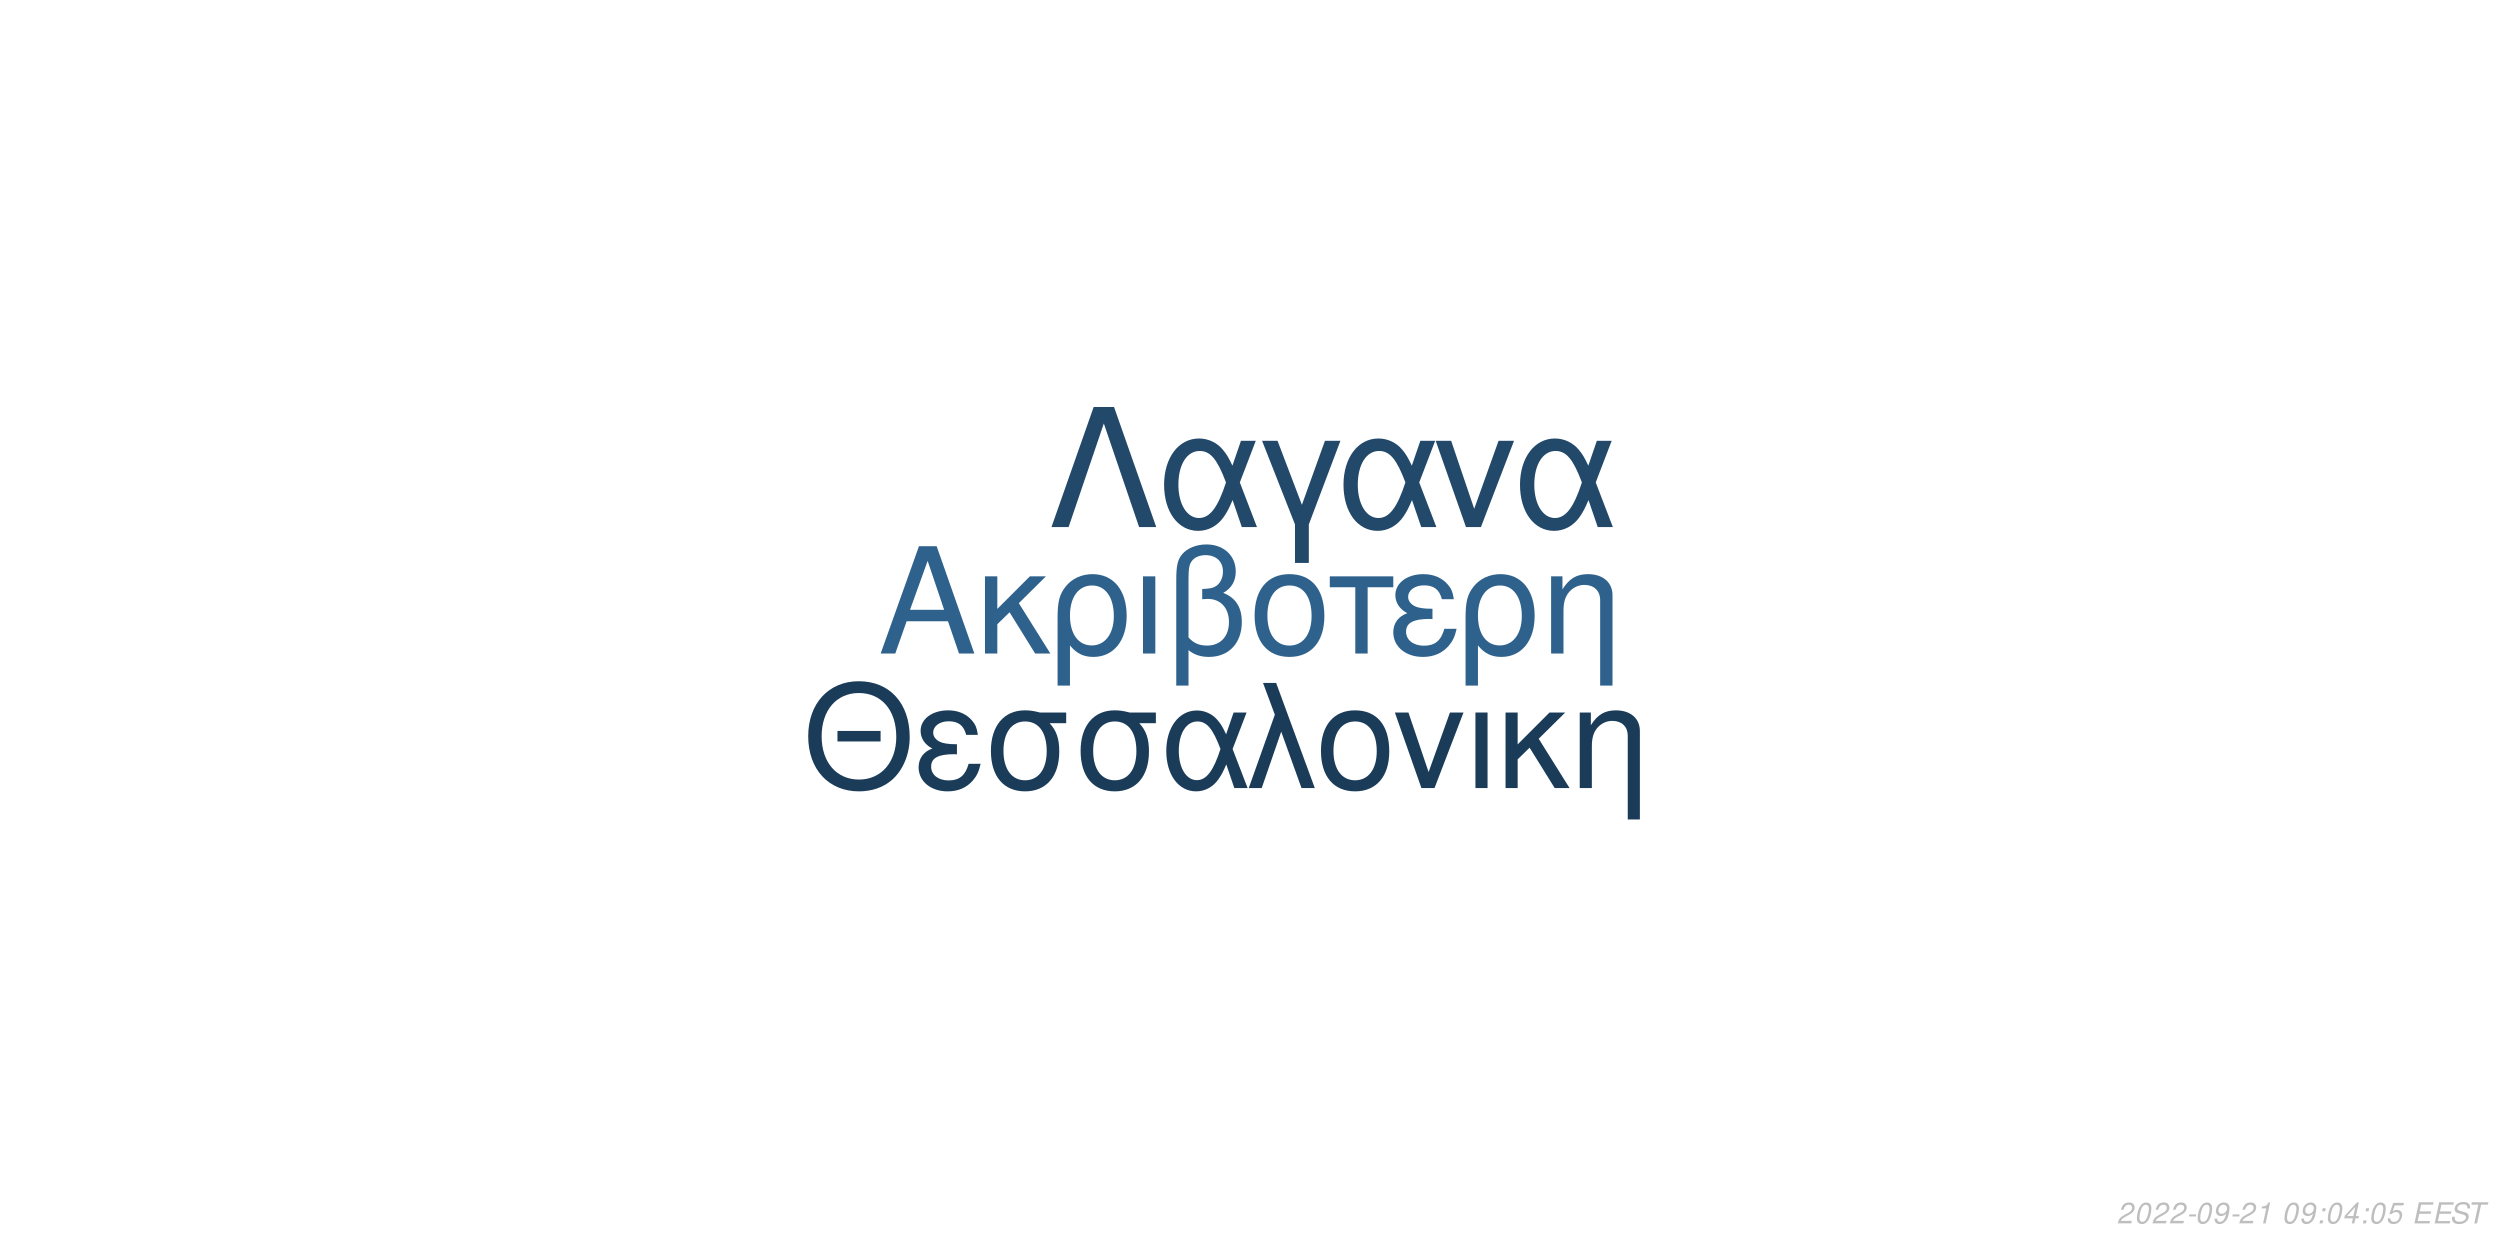
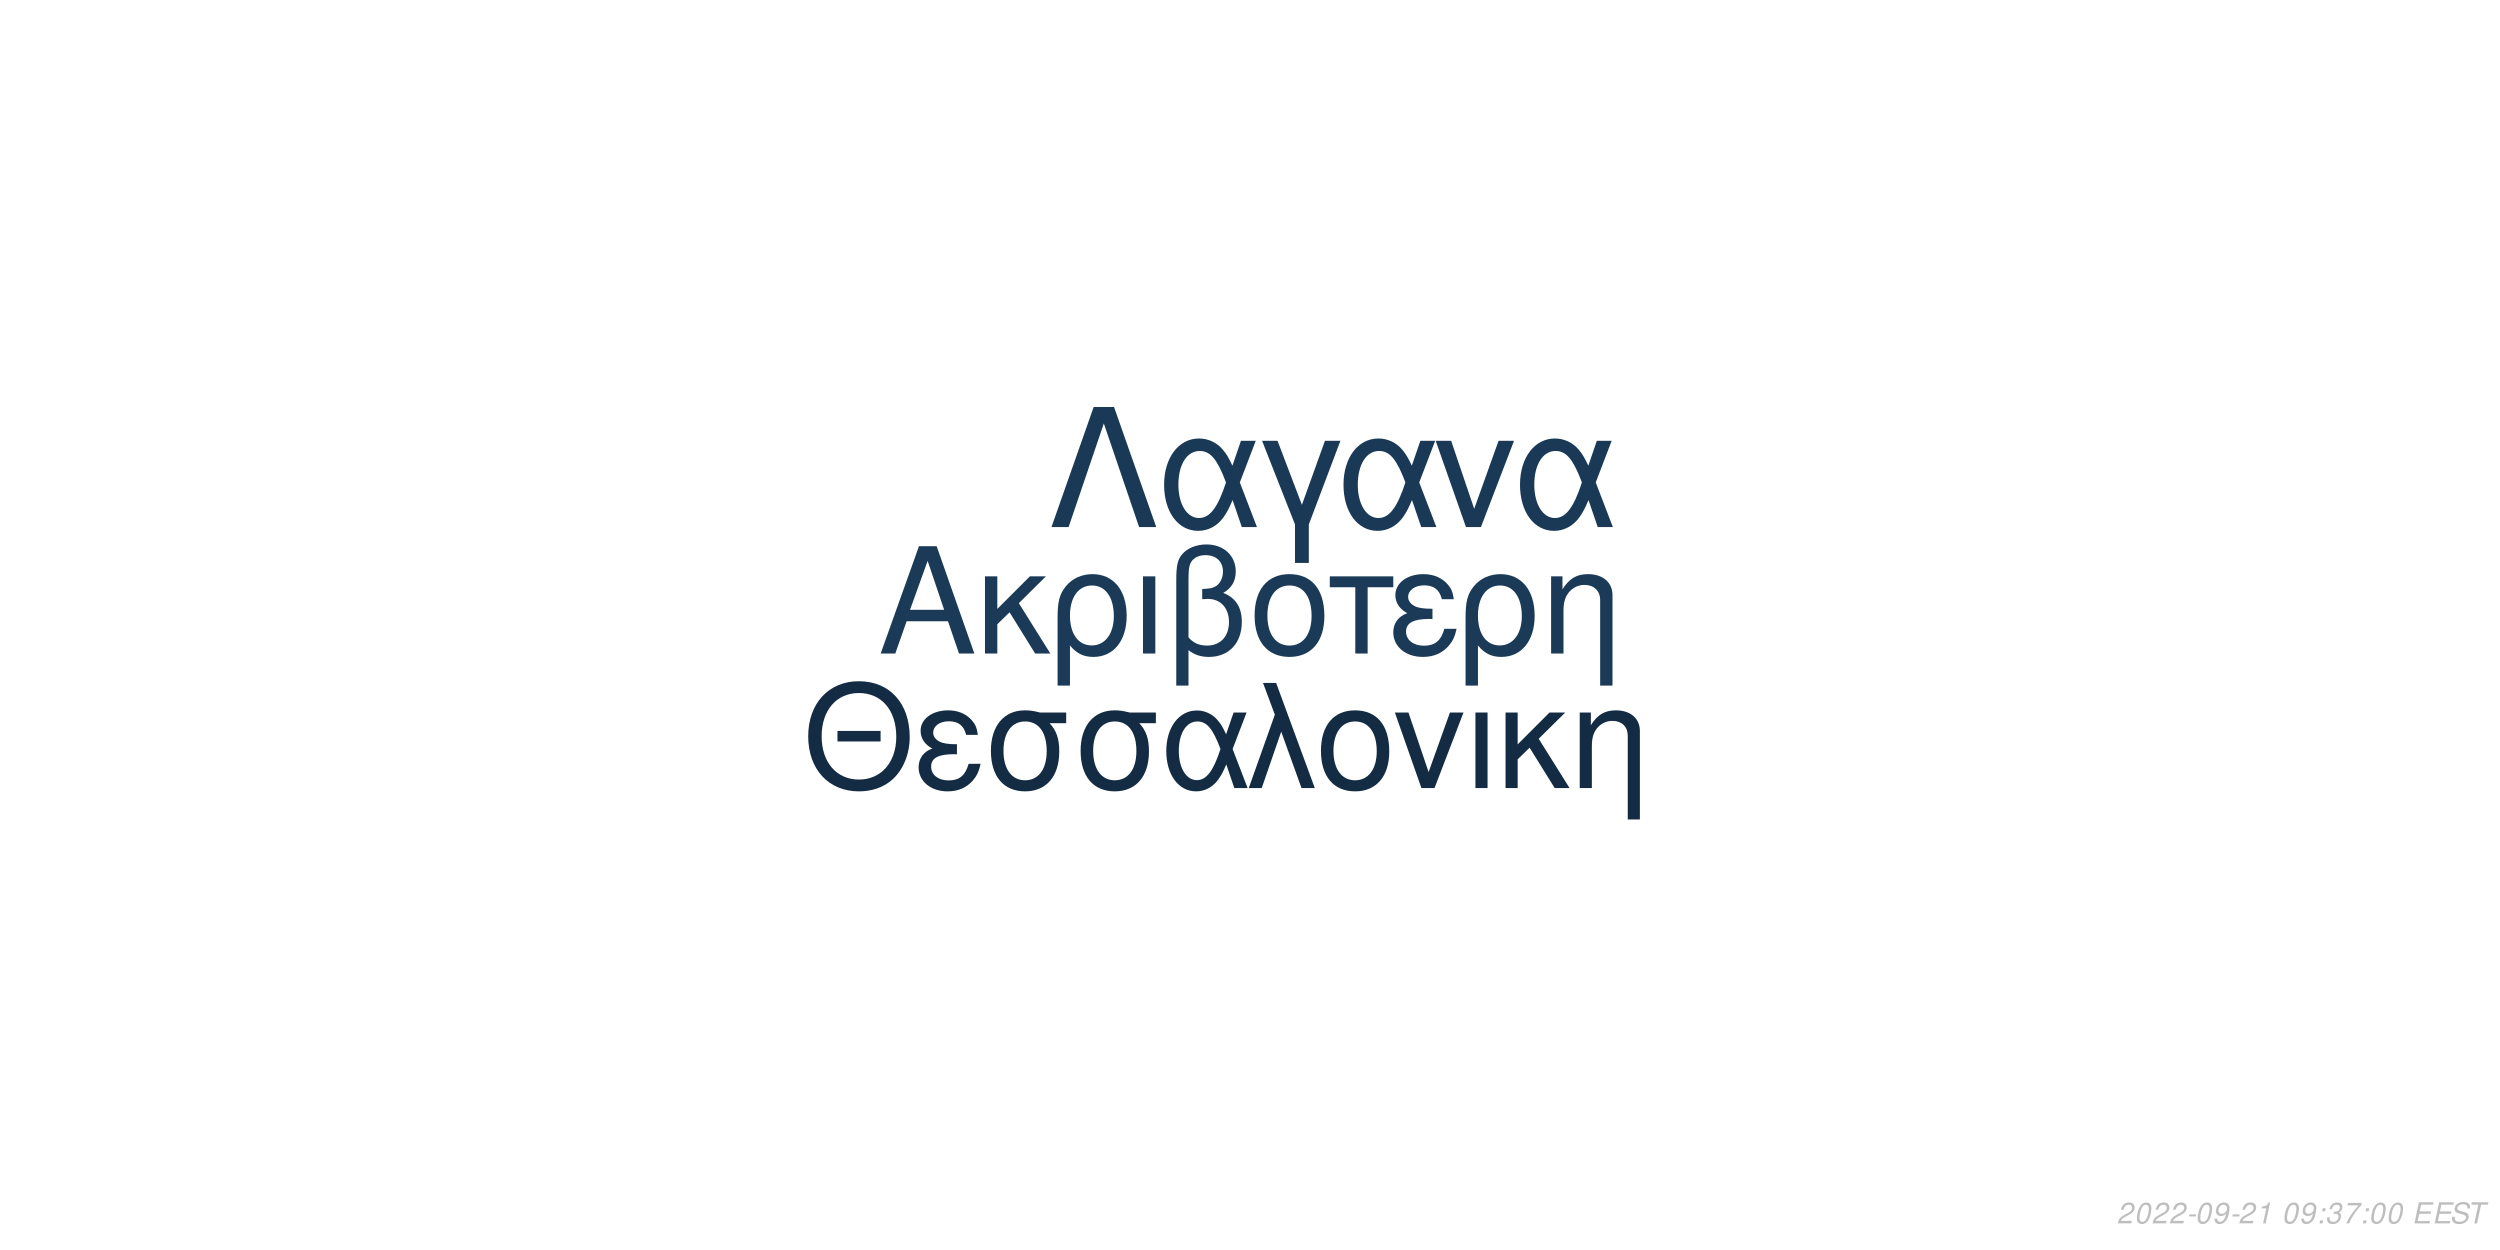
<svg xmlns="http://www.w3.org/2000/svg" xmlns:xlink="http://www.w3.org/1999/xlink" width="864pt" height="432pt" viewBox="0 0 864 432" version="1.1">
  <defs>
    <g>
      <symbol overflow="visible" id="glyph0-0">
        <path style="stroke:none;" d="" />
      </symbol>
      <symbol overflow="visible" id="glyph0-1">
        <path style="stroke:none;" d="M 24.125 -11.141 L 27.938 0 L 33.234 0 L 20.203 -37.094 L 14.094 -37.094 L 0.859 0 L 5.906 0 L 9.828 -11.141 Z M 22.797 -15.109 L 11 -15.109 L 17.094 -32.016 Z M 22.797 -15.109 " />
      </symbol>
      <symbol overflow="visible" id="glyph0-2">
        <path style="stroke:none;" d="M 7.172 -15.422 L 7.172 -26.672 L 2.906 -26.672 L 2.906 0 L 7.172 0 L 7.172 -10.125 L 11.406 -14.25 L 20.25 0 L 25.5 0 L 14.609 -17.406 L 23.969 -26.672 L 18.422 -26.672 Z M 7.172 -15.422 " />
      </symbol>
      <symbol overflow="visible" id="glyph0-3">
        <path style="stroke:none;" d="M 3 11.094 L 7.281 11.094 L 7.281 -2.797 C 9.516 -0.047 11.953 1.172 15.375 1.172 C 22.344 1.172 26.875 -4.422 26.875 -13.031 C 26.875 -21.891 22.297 -27.438 15.062 -27.438 C 11.297 -27.438 7.984 -25.906 5.797 -23.156 C 3.672 -20.516 3 -17.969 3 -12.359 Z M 14.906 -23.516 C 19.547 -23.516 22.438 -19.438 22.438 -12.922 C 22.438 -6.812 19.391 -2.797 14.812 -2.797 C 10.172 -2.797 7.281 -6.766 7.281 -13.125 C 7.281 -19.484 10.234 -23.516 14.906 -23.516 Z M 14.906 -23.516 " />
      </symbol>
      <symbol overflow="visible" id="glyph0-4">
        <path style="stroke:none;" d="M 3.516 0 L 7.781 0 L 7.781 -26.672 L 3.516 -26.672 Z M 3.516 0 " />
      </symbol>
      <symbol overflow="visible" id="glyph0-5">
        <path style="stroke:none;" d="M 4.016 11.094 L 8.25 11.094 L 8.25 -1.172 C 10.172 0.406 12.422 1.172 15.312 1.172 C 22.188 1.172 26.672 -3.609 26.672 -10.891 C 26.672 -15.984 24.578 -19.234 20.25 -20.969 C 23.109 -22.547 24.578 -25.031 24.578 -28.344 C 24.578 -33.844 20.406 -37.703 14.453 -37.703 C 10.938 -37.703 7.734 -36.391 6 -34.25 C 4.484 -32.422 4.016 -30.328 4.016 -25.391 Z M 8.25 -25.656 C 8.25 -29.359 8.5 -30.844 9.469 -32.062 C 10.375 -33.281 12.156 -34 14.094 -34 C 17.812 -34 20.156 -31.812 20.156 -28.297 C 20.156 -25.953 18.984 -23.812 17.297 -23.047 C 16.281 -22.547 15.469 -22.438 12.984 -22.297 L 12.984 -18.781 C 13.734 -18.828 14.344 -18.875 14.969 -18.875 C 19.344 -18.875 22.234 -15.719 22.234 -10.891 C 22.234 -5.906 19.281 -2.75 14.656 -2.75 C 11.953 -2.75 9.922 -3.609 8.25 -5.594 Z M 8.25 -25.656 " />
      </symbol>
      <symbol overflow="visible" id="glyph0-6">
        <path style="stroke:none;" d="M 14.094 -27.438 C 6.562 -27.438 2.094 -22.094 2.094 -13.125 C 2.094 -4.125 6.562 1.172 14.141 1.172 C 21.672 1.172 26.203 -4.172 26.203 -12.922 C 26.203 -22.188 21.828 -27.438 14.094 -27.438 Z M 14.141 -23.516 C 18.938 -23.516 21.781 -19.594 21.781 -12.984 C 21.781 -6.672 18.828 -2.75 14.141 -2.75 C 9.422 -2.75 6.516 -6.672 6.516 -13.125 C 6.516 -19.594 9.422 -23.516 14.141 -23.516 Z M 14.141 -23.516 " />
      </symbol>
      <symbol overflow="visible" id="glyph0-7">
        <path style="stroke:none;" d="M 7.891 0 L 12.156 0 L 12.156 -22.906 L 21.016 -22.906 L 21.016 -26.672 L -0.922 -26.672 L -0.922 -22.906 L 7.891 -22.906 Z M 7.891 0 " />
      </symbol>
      <symbol overflow="visible" id="glyph0-8">
        <path style="stroke:none;" d="M 14.562 -15.469 C 11.344 -15.469 9.562 -15.781 8.297 -16.438 C 6.922 -17.203 6.156 -18.328 6.156 -19.547 C 6.156 -21.891 8.453 -23.562 11.656 -23.562 C 15.062 -23.562 16.953 -22.094 17.812 -18.781 L 21.938 -18.781 C 21.578 -21.266 21.062 -22.5 19.797 -23.922 C 17.812 -26.203 14.906 -27.438 11.453 -27.438 C 5.797 -27.438 1.734 -24.375 1.734 -20.203 C 1.734 -17.609 3.156 -15.375 5.859 -13.938 C 2.797 -12.875 1.016 -10.484 1.016 -7.328 C 1.016 -2.391 5.297 1.172 11.25 1.172 C 14.969 1.172 17.906 -0.109 20.156 -2.641 C 21.578 -4.328 22.297 -5.797 22.906 -8.547 L 18.672 -8.547 C 17.5 -4.422 15.422 -2.703 11.609 -2.703 C 7.938 -2.703 5.438 -4.688 5.438 -7.578 C 5.438 -10.578 7.938 -11.953 13.484 -11.953 C 13.641 -11.953 14.094 -11.953 14.562 -11.906 Z M 14.562 -15.469 " />
      </symbol>
      <symbol overflow="visible" id="glyph0-9">
        <path style="stroke:none;" d="M 3.562 -26.672 L 3.562 0 L 7.844 0 L 7.844 -14.703 C 7.844 -17.906 8.5 -19.891 10.031 -21.531 C 11.406 -22.953 13.188 -23.719 15.062 -23.719 C 18.375 -23.719 20.516 -21.672 20.516 -18.469 L 20.516 11.094 L 24.781 11.094 L 24.781 -20.156 C 24.781 -24.578 21.469 -27.438 16.328 -27.438 C 12.359 -27.438 9.828 -25.906 7.484 -22.188 L 7.484 -26.672 Z M 3.562 -26.672 " />
      </symbol>
      <symbol overflow="visible" id="glyph1-0">
        <path style="stroke:none;" d="" />
      </symbol>
      <symbol overflow="visible" id="glyph1-1">
        <path style="stroke:none;" d="M 26.859 -19.734 L 11.953 -19.734 L 11.953 -16.094 L 26.859 -16.094 Z M 19.328 -36.922 C 8.922 -36.922 1.844 -29.25 1.844 -17.891 C 1.844 -6.484 8.875 1.141 19.391 1.141 C 23.812 1.141 27.703 -0.203 30.641 -2.688 C 34.578 -6.031 36.922 -11.656 36.922 -17.594 C 36.922 -29.297 30 -36.922 19.328 -36.922 Z M 19.328 -32.844 C 27.203 -32.844 32.281 -26.906 32.281 -17.688 C 32.281 -8.922 27.062 -2.938 19.391 -2.938 C 11.609 -2.938 6.484 -8.922 6.484 -17.891 C 6.484 -26.859 11.609 -32.844 19.328 -32.844 Z M 19.328 -32.844 " />
      </symbol>
      <symbol overflow="visible" id="glyph1-2">
        <path style="stroke:none;" d="M 14.25 -15.141 C 11.109 -15.141 9.375 -15.453 8.125 -16.094 C 6.781 -16.844 6.031 -17.938 6.031 -19.141 C 6.031 -21.422 8.266 -23.078 11.406 -23.078 C 14.75 -23.078 16.594 -21.625 17.438 -18.391 L 21.469 -18.391 C 21.125 -20.828 20.625 -22.031 19.391 -23.422 C 17.438 -25.656 14.594 -26.859 11.219 -26.859 C 5.688 -26.859 1.688 -23.875 1.688 -19.781 C 1.688 -17.234 3.094 -15.047 5.734 -13.656 C 2.734 -12.609 1 -10.266 1 -7.172 C 1 -2.344 5.188 1.141 11.016 1.141 C 14.656 1.141 17.547 -0.094 19.734 -2.594 C 21.125 -4.234 21.828 -5.688 22.422 -8.375 L 18.281 -8.375 C 17.141 -4.328 15.094 -2.641 11.359 -2.641 C 7.766 -2.641 5.328 -4.578 5.328 -7.422 C 5.328 -10.359 7.766 -11.703 13.203 -11.703 C 13.359 -11.703 13.797 -11.703 14.25 -11.656 Z M 14.25 -15.141 " />
      </symbol>
      <symbol overflow="visible" id="glyph1-3">
        <path style="stroke:none;" d="M 29 -26.109 L 19.938 -26.109 C 17.594 -26.703 16.438 -26.859 14.703 -26.859 C 7.469 -26.859 2.984 -21.469 2.984 -12.859 C 2.984 -4.031 7.375 1.141 14.797 1.141 C 22.172 1.141 26.609 -4.078 26.609 -12.656 C 26.609 -17.047 25.656 -19.828 23.266 -22.422 L 29 -22.422 Z M 14.797 -23.016 C 19.531 -23.016 22.266 -19.234 22.266 -12.75 C 22.266 -6.531 19.438 -2.688 14.797 -2.688 C 10.172 -2.688 7.328 -6.531 7.328 -12.859 C 7.328 -19.188 10.172 -23.016 14.797 -23.016 Z M 14.797 -23.016 " />
      </symbol>
      <symbol overflow="visible" id="glyph1-4">
        <path style="stroke:none;" d="M 29.344 -26.109 L 24.859 -26.109 L 22.266 -18.578 C 21.125 -21.031 20.484 -22.125 19.328 -23.469 C 17.547 -25.609 14.906 -26.812 12.156 -26.812 C 5.984 -26.812 1.594 -20.984 1.594 -12.812 C 1.594 -4.578 5.828 1.141 11.906 1.141 C 14.953 1.141 17.734 -0.344 19.625 -3.047 C 20.672 -4.531 21.281 -5.688 22.328 -8.172 L 25.109 0 L 29.703 0 L 24.516 -13.5 Z M 20.328 -13.5 C 17.891 -5.922 15.453 -2.734 12.156 -2.734 C 8.516 -2.734 5.922 -6.922 5.922 -12.812 C 5.922 -18.938 8.516 -23.016 12.359 -23.016 C 15.594 -23.016 17.688 -20.531 20.328 -13.5 Z M 20.328 -13.5 " />
      </symbol>
      <symbol overflow="visible" id="glyph1-5">
        <path style="stroke:none;" d="M 1.094 0 L 5.578 0 L 12.312 -19.484 L 19.328 0 L 23.922 0 L 10.562 -36.328 L 6.031 -36.328 L 10.109 -25.359 Z M 1.094 0 " />
      </symbol>
      <symbol overflow="visible" id="glyph1-6">
        <path style="stroke:none;" d="M 13.797 -26.859 C 6.422 -26.859 2.047 -21.625 2.047 -12.859 C 2.047 -4.031 6.422 1.141 13.859 1.141 C 21.234 1.141 25.656 -4.078 25.656 -12.656 C 25.656 -21.719 21.375 -26.859 13.797 -26.859 Z M 13.859 -23.016 C 18.531 -23.016 21.328 -19.188 21.328 -12.703 C 21.328 -6.531 18.438 -2.688 13.859 -2.688 C 9.219 -2.688 6.375 -6.531 6.375 -12.859 C 6.375 -19.188 9.219 -23.016 13.859 -23.016 Z M 13.859 -23.016 " />
      </symbol>
      <symbol overflow="visible" id="glyph1-7">
        <path style="stroke:none;" d="M 14.297 0 L 24.312 -26.109 L 19.625 -26.109 L 12.25 -5.531 L 5.281 -26.109 L 0.594 -26.109 L 9.766 0 Z M 14.297 0 " />
      </symbol>
      <symbol overflow="visible" id="glyph1-8">
        <path style="stroke:none;" d="M 3.438 0 L 7.625 0 L 7.625 -26.109 L 3.438 -26.109 Z M 3.438 0 " />
      </symbol>
      <symbol overflow="visible" id="glyph1-9">
        <path style="stroke:none;" d="M 7.031 -15.094 L 7.031 -26.109 L 2.844 -26.109 L 2.844 0 L 7.031 0 L 7.031 -9.922 L 11.156 -13.953 L 19.828 0 L 24.969 0 L 14.297 -17.047 L 23.469 -26.109 L 18.031 -26.109 Z M 7.031 -15.094 " />
      </symbol>
      <symbol overflow="visible" id="glyph1-10">
        <path style="stroke:none;" d="M 3.484 -26.109 L 3.484 0 L 7.672 0 L 7.672 -14.406 C 7.672 -17.547 8.328 -19.484 9.812 -21.078 C 11.156 -22.469 12.906 -23.219 14.75 -23.219 C 17.984 -23.219 20.078 -21.234 20.078 -18.094 L 20.078 10.859 L 24.266 10.859 L 24.266 -19.734 C 24.266 -24.062 21.031 -26.859 16 -26.859 C 12.109 -26.859 9.609 -25.359 7.328 -21.719 L 7.328 -26.109 Z M 3.484 -26.109 " />
      </symbol>
      <symbol overflow="visible" id="glyph2-0">
        <path style="stroke:none;" d="" />
      </symbol>
      <symbol overflow="visible" id="glyph2-1">
        <path style="stroke:none;" d="M 22.531 -41.484 L 15.484 -41.484 L 0.906 0 L 6.828 0 L 19 -35.797 L 31.188 0 L 37.109 0 Z M 22.531 -41.484 " />
      </symbol>
      <symbol overflow="visible" id="glyph2-2">
        <path style="stroke:none;" d="M 33.516 -29.812 L 28.391 -29.812 L 25.438 -21.219 C 24.125 -24.016 23.391 -25.266 22.078 -26.797 C 20.031 -29.25 17.016 -30.609 13.891 -30.609 C 6.828 -30.609 1.828 -23.953 1.828 -14.625 C 1.828 -5.234 6.656 1.312 13.594 1.312 C 17.078 1.312 20.266 -0.391 22.422 -3.469 C 23.609 -5.172 24.297 -6.484 25.5 -9.328 L 28.688 0 L 33.922 0 L 28 -15.422 Z M 23.219 -15.422 C 20.422 -6.766 17.641 -3.125 13.891 -3.125 C 9.734 -3.125 6.766 -7.906 6.766 -14.625 C 6.766 -21.625 9.734 -26.297 14.109 -26.297 C 17.812 -26.297 20.203 -23.453 23.219 -15.422 Z M 23.219 -15.422 " />
      </symbol>
      <symbol overflow="visible" id="glyph2-3">
        <path style="stroke:none;" d="M 12.062 12.406 L 16.844 12.406 L 16.844 -0.906 L 27.766 -29.812 L 22.422 -29.812 L 14.453 -7.688 L 6.031 -29.812 L 0.688 -29.812 L 12.062 -0.906 Z M 12.062 12.406 " />
      </symbol>
      <symbol overflow="visible" id="glyph2-4">
        <path style="stroke:none;" d="M 16.328 0 L 27.766 -29.812 L 22.422 -29.812 L 14 -6.312 L 6.031 -29.812 L 0.688 -29.812 L 11.156 0 Z M 16.328 0 " />
      </symbol>
      <symbol overflow="visible" id="glyph3-0">
        <path style="stroke:none;" d="" />
      </symbol>
      <symbol overflow="visible" id="glyph3-1">
        <path style="stroke:none;" d="M 5.234 -0.875 L 1.469 -0.875 C 1.641 -1.375 2.203 -1.891 3.109 -2.344 L 4.234 -2.938 C 5.562 -3.625 6.219 -4.469 6.219 -5.484 C 6.219 -5.938 6.062 -6.359 5.797 -6.656 C 5.469 -7.047 4.984 -7.234 4.312 -7.234 C 2.766 -7.234 1.891 -6.453 1.484 -4.734 L 2.375 -4.734 C 2.484 -5.188 2.609 -5.484 2.797 -5.75 C 3.094 -6.203 3.609 -6.453 4.188 -6.453 C 4.891 -6.453 5.344 -6.031 5.344 -5.375 C 5.344 -4.703 4.859 -4.094 4.016 -3.656 L 2.984 -3.125 C 1.234 -2.188 0.797 -1.656 0.344 -0.016 L 5.047 -0.016 Z M 5.234 -0.875 " />
      </symbol>
      <symbol overflow="visible" id="glyph3-2">
        <path style="stroke:none;" d="M 4.203 -7.234 C 3.375 -7.234 2.688 -6.812 2.125 -5.984 C 1.484 -5.047 0.984 -3.188 0.984 -1.734 C 0.984 -1.109 1.172 -0.562 1.484 -0.266 C 1.797 0.047 2.281 0.234 2.766 0.234 C 3.625 0.234 4.281 -0.156 4.859 -1.016 C 5.516 -1.953 6 -3.797 6 -5.266 C 6 -6.5 5.328 -7.234 4.203 -7.234 Z M 4.094 -6.453 C 4.734 -6.453 5.125 -5.984 5.125 -5.156 C 5.125 -4.203 4.781 -2.625 4.406 -1.812 C 3.984 -0.938 3.516 -0.547 2.875 -0.547 C 2.25 -0.547 1.875 -1.031 1.875 -1.828 C 1.875 -2.797 2.203 -4.344 2.594 -5.203 C 2.984 -6.047 3.453 -6.453 4.094 -6.453 Z M 4.094 -6.453 " />
      </symbol>
      <symbol overflow="visible" id="glyph3-3">
        <path style="stroke:none;" d="M 3.516 -3.125 L 1.125 -3.125 L 0.969 -2.406 L 3.359 -2.406 Z M 3.516 -3.125 " />
      </symbol>
      <symbol overflow="visible" id="glyph3-4">
        <path style="stroke:none;" d="M 0.844 -1.656 C 0.844 -1.547 0.844 -1.438 0.844 -1.375 C 0.844 -0.406 1.531 0.234 2.578 0.234 C 3.203 0.234 3.766 0.016 4.297 -0.438 C 4.938 -1 5.312 -1.656 5.594 -2.719 C 5.844 -3.672 6.016 -4.766 6.016 -5.375 C 6.016 -5.844 5.844 -6.328 5.547 -6.656 C 5.203 -7.031 4.703 -7.234 4.062 -7.234 C 2.516 -7.234 1.297 -5.938 1.297 -4.266 C 1.297 -3.203 1.984 -2.547 3.047 -2.547 C 3.484 -2.547 3.953 -2.672 4.281 -2.891 C 4.406 -2.984 4.547 -3.078 4.828 -3.344 C 4.438 -1.484 3.703 -0.547 2.703 -0.547 C 2.109 -0.547 1.719 -0.938 1.719 -1.547 L 1.719 -1.656 Z M 3.953 -6.453 C 4.625 -6.453 5.141 -5.953 5.141 -5.281 C 5.141 -4.188 4.312 -3.312 3.297 -3.312 C 2.594 -3.312 2.172 -3.734 2.172 -4.453 C 2.172 -5.562 2.984 -6.453 3.953 -6.453 Z M 3.953 -6.453 " />
      </symbol>
      <symbol overflow="visible" id="glyph3-5">
        <path style="stroke:none;" d="M 3.703 -5.188 L 2.594 0 L 3.469 0 L 5.016 -7.234 L 4.438 -7.234 C 3.906 -6.156 3.688 -6.016 2.234 -5.812 L 2.109 -5.188 Z M 3.703 -5.188 " />
      </symbol>
      <symbol overflow="visible" id="glyph3-6">
        <path style="stroke:none;" d="" />
      </symbol>
      <symbol overflow="visible" id="glyph3-7">
        <path style="stroke:none;" d="M 2.359 -1.031 L 1.312 -1.031 L 1.094 0 L 2.141 0 Z M 3.266 -5.234 L 2.219 -5.234 L 2 -4.203 L 3.047 -4.203 Z M 3.266 -5.234 " />
      </symbol>
      <symbol overflow="visible" id="glyph3-8">
-         <path style="stroke:none;" d="M 3.625 -1.75 L 3.266 0 L 4.141 0 L 4.516 -1.75 L 5.562 -1.75 L 5.734 -2.531 L 4.688 -2.531 L 5.688 -7.234 L 5.016 -7.234 L 0.844 -2.672 L 0.641 -1.75 Z M 3.797 -2.531 L 1.594 -2.531 L 4.469 -5.703 Z M 3.797 -2.531 " />
+         <path style="stroke:none;" d="M 2.922 -3.312 C 3.125 -3.344 3.234 -3.344 3.375 -3.344 C 4.203 -3.344 4.688 -3 4.688 -2.406 C 4.688 -1.312 3.906 -0.547 2.781 -0.547 C 2.047 -0.547 1.594 -0.938 1.594 -1.562 C 1.594 -1.719 1.609 -1.844 1.656 -2.094 L 0.766 -2.094 C 0.734 -1.797 0.719 -1.641 0.719 -1.469 C 0.719 -0.375 1.406 0.234 2.641 0.234 C 3.547 0.234 4.297 -0.078 4.812 -0.656 C 5.266 -1.156 5.562 -1.875 5.562 -2.547 C 5.562 -3.125 5.344 -3.453 4.797 -3.734 C 5.641 -4.234 6.016 -4.844 6.016 -5.734 C 6.016 -6.656 5.312 -7.234 4.203 -7.234 C 3.375 -7.234 2.672 -6.938 2.188 -6.375 C 1.891 -6.031 1.703 -5.641 1.516 -4.906 L 2.391 -4.906 C 2.5 -5.359 2.594 -5.594 2.734 -5.812 C 3.047 -6.234 3.516 -6.453 4.078 -6.453 C 4.734 -6.453 5.141 -6.125 5.141 -5.578 C 5.141 -5.188 5.016 -4.797 4.797 -4.547 C 4.516 -4.234 4 -4.062 3.266 -4.062 L 3.078 -4.062 Z M 2.922 -3.312 " />
      </symbol>
      <symbol overflow="visible" id="glyph3-9">
-         <path style="stroke:none;" d="M 6.297 -7.094 L 2.594 -7.094 L 1.234 -3.234 L 2.047 -3.234 C 2.656 -3.766 2.938 -3.906 3.531 -3.906 C 4.328 -3.906 4.797 -3.453 4.797 -2.688 C 4.797 -1.438 3.969 -0.547 2.828 -0.547 C 2.031 -0.547 1.609 -0.938 1.578 -1.734 L 0.703 -1.734 L 0.703 -1.516 C 0.703 -0.938 0.844 -0.547 1.188 -0.266 C 1.562 0.062 2.078 0.234 2.703 0.234 C 3.656 0.234 4.391 -0.156 4.984 -0.922 C 5.422 -1.5 5.672 -2.234 5.672 -2.953 C 5.672 -4 4.938 -4.672 3.812 -4.672 C 3.328 -4.672 2.906 -4.547 2.406 -4.234 L 3.109 -6.219 L 6.109 -6.219 Z M 6.297 -7.094 " />
+         <path style="stroke:none;" d="M 6.703 -7.094 L 1.953 -7.094 L 1.766 -6.219 L 5.594 -6.219 C 3.344 -3.688 2.266 -2.109 1.375 0 L 2.344 0 C 3.031 -1.906 4.828 -4.594 6.547 -6.281 Z M 6.703 -7.094 " />
      </symbol>
      <symbol overflow="visible" id="glyph3-10">
        <path style="stroke:none;" d="M 2.547 -3.312 L 6.5 -3.312 L 6.688 -4.141 L 2.719 -4.141 L 3.219 -6.469 L 7.344 -6.469 L 7.516 -7.297 L 2.453 -7.297 L 0.906 0 L 6.125 0 L 6.297 -0.812 L 2.016 -0.812 Z M 2.547 -3.312 " />
      </symbol>
      <symbol overflow="visible" id="glyph3-11">
        <path style="stroke:none;" d="M 7.062 -5.156 C 7.125 -5.438 7.141 -5.562 7.141 -5.703 C 7.141 -6.156 6.938 -6.594 6.594 -6.891 C 6.188 -7.25 5.656 -7.406 4.875 -7.406 C 3.844 -7.406 3.047 -7.125 2.5 -6.562 C 2.094 -6.141 1.781 -5.438 1.781 -4.922 C 1.781 -4.297 2.219 -3.766 2.891 -3.562 L 4.594 -3.094 C 5.406 -2.859 5.734 -2.578 5.734 -2.094 C 5.734 -1.781 5.547 -1.406 5.266 -1.141 C 4.844 -0.766 4.266 -0.578 3.453 -0.578 C 2.328 -0.578 1.812 -0.984 1.812 -1.906 C 1.812 -2.047 1.812 -2.125 1.844 -2.312 L 0.984 -2.312 C 0.906 -2.062 0.891 -1.906 0.891 -1.688 C 0.891 -0.484 1.797 0.234 3.297 0.234 C 4.359 0.234 5.234 -0.062 5.812 -0.609 C 6.344 -1.078 6.688 -1.797 6.688 -2.375 C 6.688 -2.641 6.609 -2.906 6.453 -3.156 C 6.234 -3.5 5.938 -3.703 5.469 -3.828 L 3.75 -4.312 C 2.984 -4.547 2.734 -4.734 2.734 -5.188 C 2.734 -5.547 2.875 -5.844 3.188 -6.109 C 3.547 -6.438 4.031 -6.594 4.703 -6.594 C 5.266 -6.594 5.688 -6.484 5.906 -6.297 C 6.094 -6.125 6.219 -5.797 6.219 -5.516 C 6.219 -5.422 6.203 -5.344 6.188 -5.156 Z M 7.062 -5.156 " />
      </symbol>
      <symbol overflow="visible" id="glyph3-12">
        <path style="stroke:none;" d="M 4.938 -6.469 L 7.312 -6.469 L 7.484 -7.297 L 1.75 -7.297 L 1.578 -6.469 L 3.984 -6.469 L 2.609 0 L 3.547 0 Z M 4.938 -6.469 " />
      </symbol>
    </g>
  </defs>
  <g id="surface1">
    <rect x="0" y="0" width="864" height="432" style="fill:rgb(100%,100%,100%);fill-opacity:1;stroke:none;" />
-     <g style="fill:rgb(18.039%,38.431%,54.902%);fill-opacity:1;">
+     <g style="fill:rgb(10.588%,22.745%,34.51%);fill-opacity:1;">
      <use xlink:href="#glyph0-1" x="303.5" y="225.861" />
      <use xlink:href="#glyph0-2" x="337.5" y="225.861" />
      <use xlink:href="#glyph0-3" x="362.5" y="225.861" />
      <use xlink:href="#glyph0-4" x="391.5" y="225.861" />
      <use xlink:href="#glyph0-5" x="402.5" y="225.861" />
      <use xlink:href="#glyph0-6" x="431.5" y="225.861" />
      <use xlink:href="#glyph0-7" x="460.5" y="225.861" />
      <use xlink:href="#glyph0-8" x="480.5" y="225.861" />
      <use xlink:href="#glyph0-3" x="503.5" y="225.861" />
      <use xlink:href="#glyph0-9" x="532.5" y="225.861" />
    </g>
-     <g style="fill:rgb(10.588%,23.529%,34.902%);fill-opacity:1;">
+     <g style="fill:rgb(7.451%,16.863%,26.275%);fill-opacity:1;">
      <use xlink:href="#glyph1-1" x="277.473" y="272.354" />
      <use xlink:href="#glyph1-2" x="316.473" y="272.354" />
      <use xlink:href="#glyph1-3" x="339.473" y="272.354" />
      <use xlink:href="#glyph1-3" x="370.473" y="272.354" />
      <use xlink:href="#glyph1-4" x="401.473" y="272.354" />
      <use xlink:href="#glyph1-5" x="430.473" y="272.354" />
      <use xlink:href="#glyph1-6" x="454.473" y="272.354" />
      <use xlink:href="#glyph1-7" x="481.473" y="272.354" />
      <use xlink:href="#glyph1-8" x="506.473" y="272.354" />
      <use xlink:href="#glyph1-9" x="517.473" y="272.354" />
      <use xlink:href="#glyph1-10" x="542.473" y="272.354" />
    </g>
-     <g style="fill:rgb(13.333%,28.235%,41.569%);fill-opacity:1;">
+     <g style="fill:rgb(10.196%,22.353%,33.725%);fill-opacity:1;">
      <use xlink:href="#glyph2-1" x="362.484" y="182.152" />
      <use xlink:href="#glyph2-2" x="400.484" y="182.152" />
      <use xlink:href="#glyph2-3" x="435.484" y="182.152" />
      <use xlink:href="#glyph2-2" x="462.484" y="182.152" />
      <use xlink:href="#glyph2-4" x="495.484" y="182.152" />
      <use xlink:href="#glyph2-2" x="523.484" y="182.152" />
    </g>
    <g style="fill:rgb(74.51%,74.51%,74.51%);fill-opacity:1;">
      <use xlink:href="#glyph3-1" x="731.52" y="422.81" />
      <use xlink:href="#glyph3-2" x="737.52" y="422.81" />
      <use xlink:href="#glyph3-1" x="743.52" y="422.81" />
      <use xlink:href="#glyph3-1" x="749.52" y="422.81" />
      <use xlink:href="#glyph3-3" x="755.52" y="422.81" />
      <use xlink:href="#glyph3-2" x="758.52" y="422.81" />
      <use xlink:href="#glyph3-4" x="764.52" y="422.81" />
      <use xlink:href="#glyph3-3" x="770.52" y="422.81" />
      <use xlink:href="#glyph3-1" x="773.52" y="422.81" />
      <use xlink:href="#glyph3-5" x="779.52" y="422.81" />
      <use xlink:href="#glyph3-6" x="785.52" y="422.81" />
      <use xlink:href="#glyph3-2" x="788.52" y="422.81" />
      <use xlink:href="#glyph3-4" x="794.52" y="422.81" />
      <use xlink:href="#glyph3-7" x="800.52" y="422.81" />
-       <use xlink:href="#glyph3-2" x="803.52" y="422.81" />
-       <use xlink:href="#glyph3-8" x="809.52" y="422.81" />
+       <use xlink:href="#glyph3-8" x="803.52" y="422.81" />
+       <use xlink:href="#glyph3-9" x="809.52" y="422.81" />
      <use xlink:href="#glyph3-7" x="815.52" y="422.81" />
      <use xlink:href="#glyph3-2" x="818.52" y="422.81" />
-       <use xlink:href="#glyph3-9" x="824.52" y="422.81" />
+       <use xlink:href="#glyph3-2" x="824.52" y="422.81" />
      <use xlink:href="#glyph3-6" x="830.52" y="422.81" />
      <use xlink:href="#glyph3-10" x="833.52" y="422.81" />
      <use xlink:href="#glyph3-10" x="840.52" y="422.81" />
      <use xlink:href="#glyph3-11" x="846.52" y="422.81" />
      <use xlink:href="#glyph3-12" x="852.52" y="422.81" />
    </g>
  </g>
</svg>
